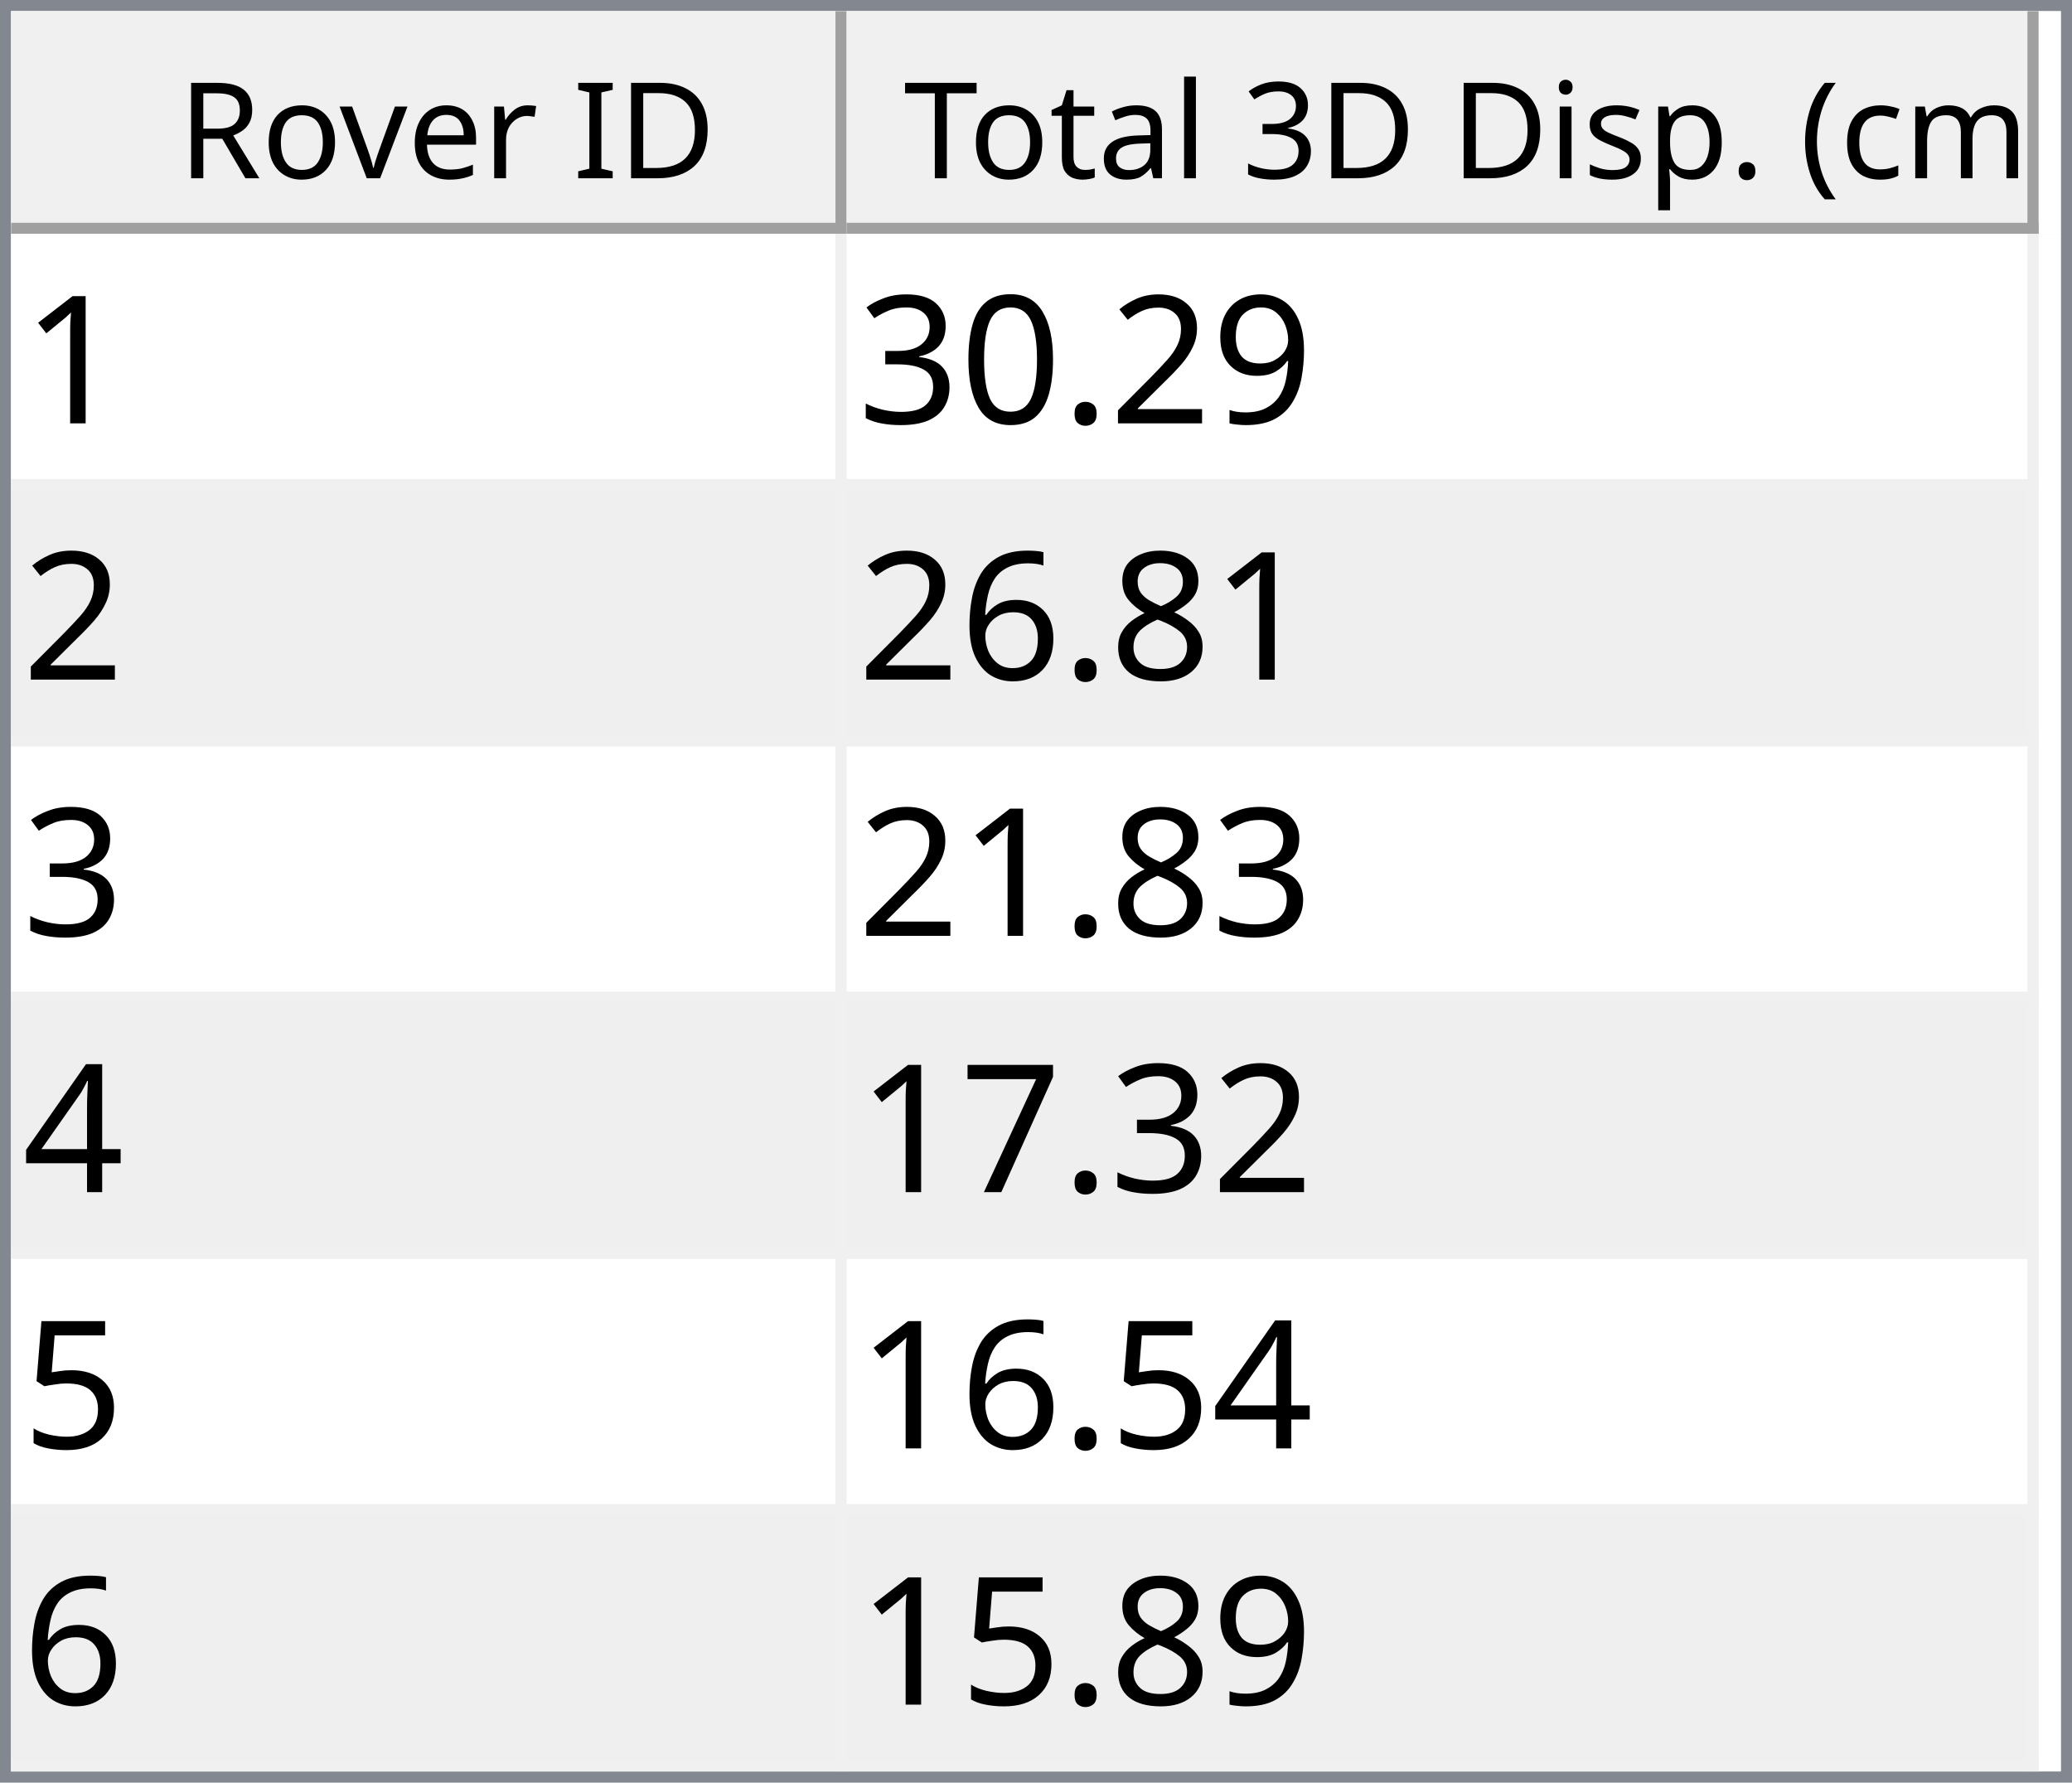
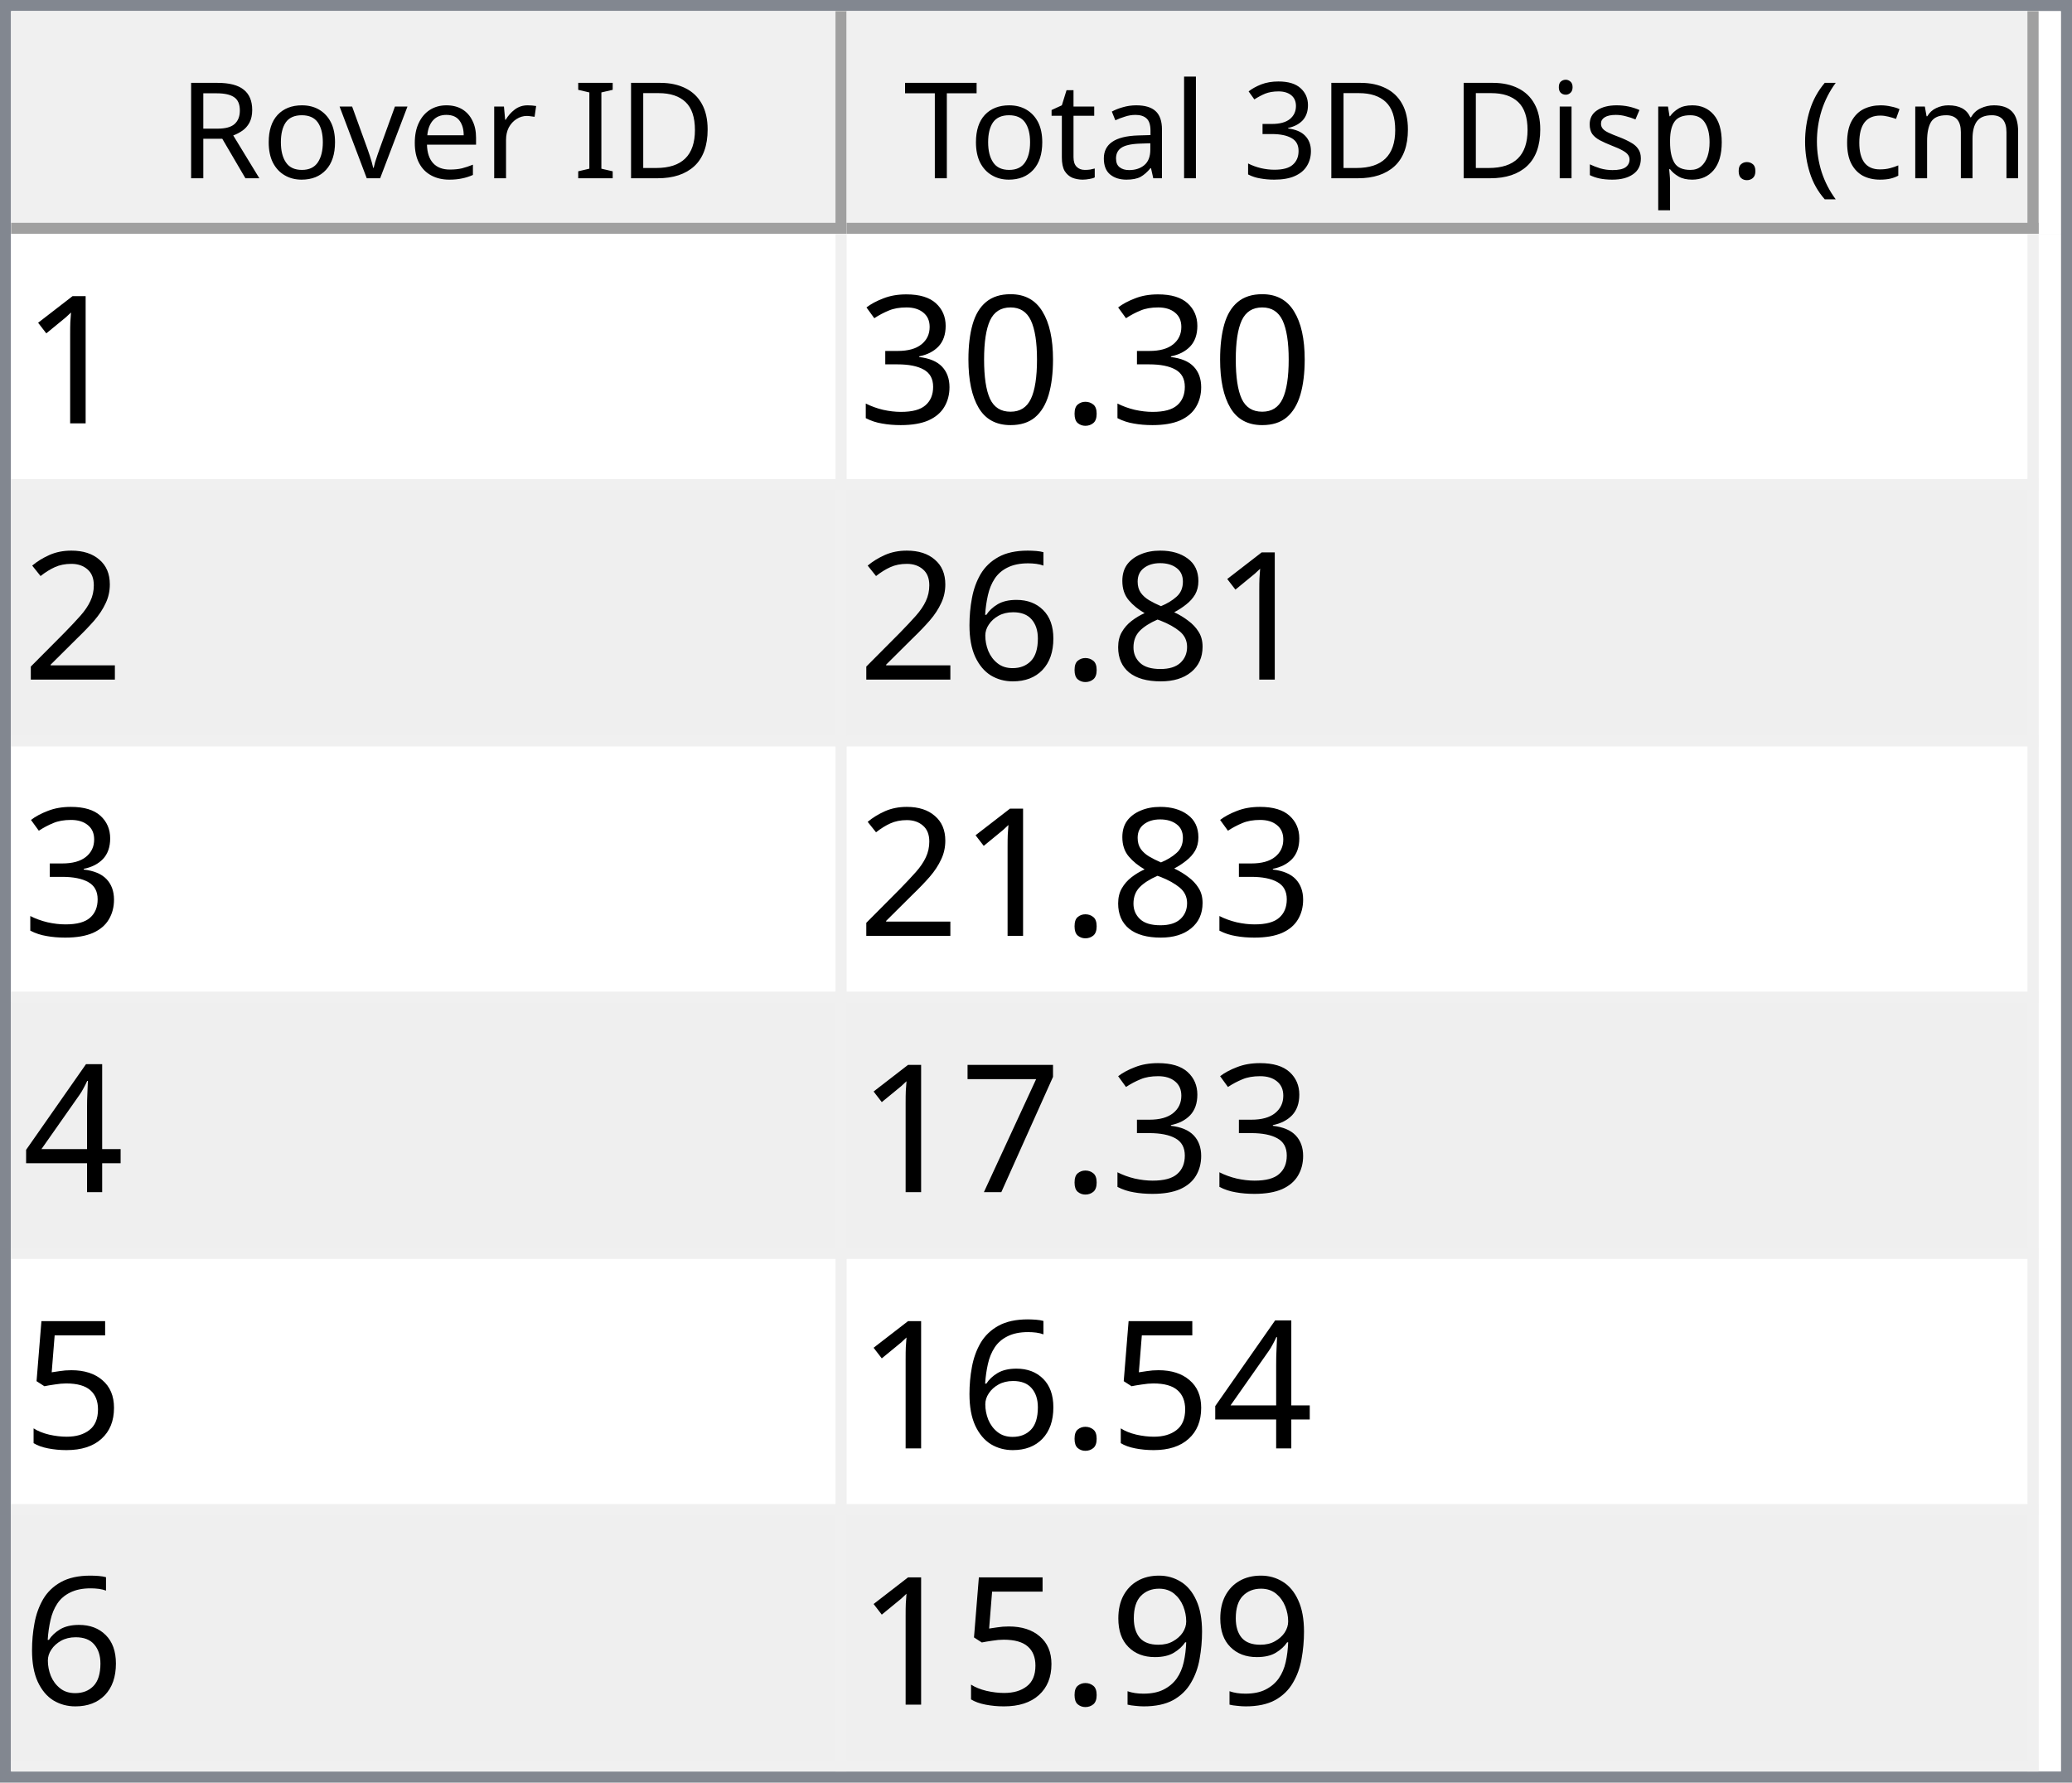
<svg xmlns="http://www.w3.org/2000/svg" style="fill-opacity:1; color-rendering:auto; color-interpolation:auto; text-rendering:auto; stroke:black; stroke-linecap:square; stroke-miterlimit:10; shape-rendering:auto; stroke-opacity:1; fill:black; stroke-dasharray:none; font-weight:normal; stroke-width:1; font-family:'Dialog'; font-style:normal; stroke-linejoin:miter; font-size:12px; stroke-dashoffset:0; image-rendering:auto;" width="186" height="160">
  <defs id="genericDefs" />
  <g>
    <defs id="defs1">
      <clipPath clipPathUnits="userSpaceOnUse" id="clipPath1">
        <path d="M0 0 L186 0 L186 160 L0 160 L0 0 Z" />
      </clipPath>
      <clipPath clipPathUnits="userSpaceOnUse" id="clipPath2">
        <path d="M0 0 L0 160 L186 160 L186 0 Z" />
      </clipPath>
      <clipPath clipPathUnits="userSpaceOnUse" id="clipPath3">
        <path d="M0 0 L0 20 L184 20 L184 0 Z" />
      </clipPath>
      <clipPath clipPathUnits="userSpaceOnUse" id="clipPath4">
        <path d="M0 0 L0 20 L75 20 L75 0 Z" />
      </clipPath>
      <clipPath clipPathUnits="userSpaceOnUse" id="clipPath5">
        <path d="M1 1 L1 19 L74 19 L74 1 Z" />
      </clipPath>
      <clipPath clipPathUnits="userSpaceOnUse" id="clipPath6">
        <path d="M0 0 L0 18 L73 18 L73 0 Z" />
      </clipPath>
      <clipPath clipPathUnits="userSpaceOnUse" id="clipPath7">
        <path d="M-0.5 -0.5 L-0.5 19.5 L74.5 19.5 L74.5 -0.5 Z" />
      </clipPath>
      <clipPath clipPathUnits="userSpaceOnUse" id="clipPath8">
        <path d="M0 0 L0 20 L107 20 L107 0 Z" />
      </clipPath>
      <clipPath clipPathUnits="userSpaceOnUse" id="clipPath9">
        <path d="M1 1 L1 19 L106 19 L106 1 Z" />
      </clipPath>
      <clipPath clipPathUnits="userSpaceOnUse" id="clipPath10">
        <path d="M0 0 L0 18 L105 18 L105 0 Z" />
      </clipPath>
      <clipPath clipPathUnits="userSpaceOnUse" id="clipPath11">
        <path d="M-0.5 -0.5 L-0.5 19.5 L106.5 19.5 L106.5 -0.5 Z" />
      </clipPath>
      <clipPath clipPathUnits="userSpaceOnUse" id="clipPath12">
        <path d="M0 0 L0 138 L184 138 L184 0 Z" />
      </clipPath>
      <clipPath clipPathUnits="userSpaceOnUse" id="clipPath13">
        <path d="M0 0 L0 138 L182 138 L182 0 Z" />
      </clipPath>
      <clipPath clipPathUnits="userSpaceOnUse" id="clipPath14">
        <path d="M-0.5 -0.5 L-0.5 137.5 L181.5 137.5 L181.5 -0.5 Z" />
      </clipPath>
      <clipPath clipPathUnits="userSpaceOnUse" id="clipPath15">
        <path d="M0 0 L0 22 L74 22 L74 0 Z" />
      </clipPath>
      <clipPath clipPathUnits="userSpaceOnUse" id="clipPath16">
        <path d="M0 0 L0 22 L106 22 L106 0 Z" />
      </clipPath>
      <font horiz-adv-x="64.551" id="font1">
        <font-face ascent="107.91" descent="25.098" units-per-em="100" style="font-style:normal; font-family:Segoe UI; font-weight:normal;" />
        <missing-glyph horiz-adv-x="64.551" d="M8.109 0 L8.109 68.266 L56.453 68.266 L56.453 0 L8.109 0 ZM15.328 7.234 L49.219 7.234 L49.219 61.031 L15.328 61.031 L15.328 7.234 Z" />
        <glyph unicode="D" horiz-adv-x="70.117" d="M9.188 0 L9.188 70.016 L28.516 70.016 Q65.531 70.016 65.531 35.891 Q65.531 19.672 55.25 9.836 Q44.969 0 27.734 0 L9.188 0 ZM17.391 62.594 L17.391 7.422 L27.828 7.422 Q41.609 7.422 49.273 14.797 Q56.938 22.172 56.938 35.688 Q56.938 62.594 28.328 62.594 L17.391 62.594 Z" />
        <glyph unicode="I" horiz-adv-x="26.611" d="M17.391 0 L9.188 0 L9.188 70.016 L17.391 70.016 L17.391 0 Z" />
        <glyph unicode=" " horiz-adv-x="27.393" d="" />
        <glyph unicode="r" horiz-adv-x="34.766" d="M34.188 41.891 Q32.078 43.5 28.125 43.5 Q23 43.5 19.555 38.672 Q16.109 33.844 16.109 25.484 L16.109 0 L8.109 0 L8.109 50 L16.109 50 L16.109 39.703 L16.312 39.703 Q18.016 44.969 21.531 47.922 Q25.047 50.875 29.391 50.875 Q32.516 50.875 34.188 50.203 L34.188 41.891 Z" />
        <glyph unicode="e" horiz-adv-x="52.295" d="M48.297 23 L12.984 23 Q13.188 14.656 17.484 10.109 Q21.781 5.562 29.297 5.562 Q37.75 5.562 44.828 11.141 L44.828 3.609 Q38.234 -1.172 27.391 -1.172 Q16.797 -1.172 10.742 5.641 Q4.688 12.453 4.688 24.812 Q4.688 36.469 11.305 43.82 Q17.922 51.172 27.734 51.172 Q37.547 51.172 42.922 44.828 Q48.297 38.484 48.297 27.203 L48.297 23 ZM40.094 29.781 Q40.047 36.719 36.75 40.578 Q33.453 44.438 27.594 44.438 Q21.922 44.438 17.969 40.383 Q14.016 36.328 13.094 29.781 L40.094 29.781 Z" />
        <glyph unicode="v" horiz-adv-x="47.9" d="M47.406 50 L27.484 0 L19.625 0 L0.688 50 L9.469 50 L22.172 13.672 Q23.578 9.672 23.922 6.688 L24.125 6.688 Q24.609 10.453 25.688 13.484 L38.969 50 L47.406 50 Z" />
        <glyph unicode="o" horiz-adv-x="58.594" d="M29 -1.172 Q17.922 -1.172 11.305 5.836 Q4.688 12.844 4.688 24.422 Q4.688 37.016 11.57 44.094 Q18.453 51.172 30.172 51.172 Q41.359 51.172 47.633 44.289 Q53.906 37.406 53.906 25.203 Q53.906 13.234 47.141 6.031 Q40.375 -1.172 29 -1.172 ZM29.594 44.438 Q21.875 44.438 17.383 39.188 Q12.891 33.938 12.891 24.703 Q12.891 15.828 17.43 10.695 Q21.969 5.562 29.594 5.562 Q37.359 5.562 41.531 10.594 Q45.703 15.625 45.703 24.906 Q45.703 34.281 41.531 39.359 Q37.359 44.438 29.594 44.438 Z" />
        <glyph unicode="R" horiz-adv-x="59.814" d="M59.375 0 L49.609 0 L37.891 19.625 Q36.281 22.359 34.766 24.289 Q33.25 26.219 31.664 27.438 Q30.078 28.656 28.25 29.219 Q26.422 29.781 24.125 29.781 L17.391 29.781 L17.391 0 L9.188 0 L9.188 70.016 L30.078 70.016 Q34.672 70.016 38.555 68.867 Q42.438 67.719 45.289 65.375 Q48.141 63.031 49.758 59.547 Q51.375 56.062 51.375 51.375 Q51.375 47.703 50.273 44.656 Q49.172 41.609 47.148 39.211 Q45.125 36.812 42.266 35.133 Q39.406 33.453 35.844 32.516 L35.844 32.328 Q37.594 31.547 38.891 30.547 Q40.188 29.547 41.359 28.18 Q42.531 26.812 43.68 25.078 Q44.828 23.344 46.234 21.047 L59.375 0 ZM17.391 62.594 L17.391 37.203 L28.516 37.203 Q31.594 37.203 34.203 38.133 Q36.812 39.062 38.719 40.797 Q40.625 42.531 41.703 45.047 Q42.781 47.562 42.781 50.688 Q42.781 56.297 39.141 59.445 Q35.5 62.594 28.609 62.594 L17.391 62.594 Z" />
        <glyph unicode=")" horiz-adv-x="30.176" d="M8.297 -15.922 L1.172 -15.922 Q16.406 2.344 16.406 26.812 Q16.406 51.469 1.078 70.016 L8.297 70.016 Q23.531 52.156 23.531 26.703 Q23.531 1.375 8.297 -15.922 Z" />
        <glyph unicode="m" horiz-adv-x="86.133" d="M79.109 0 L71.094 0 L71.094 28.719 Q71.094 37.016 68.531 40.727 Q65.969 44.438 59.906 44.438 Q54.781 44.438 51.195 39.75 Q47.609 35.062 47.609 28.516 L47.609 0 L39.594 0 L39.594 29.688 Q39.594 44.438 28.219 44.438 Q22.953 44.438 19.531 40.016 Q16.109 35.594 16.109 28.516 L16.109 0 L8.109 0 L8.109 50 L16.109 50 L16.109 42.094 L16.312 42.094 Q21.625 51.172 31.844 51.172 Q36.969 51.172 40.773 48.312 Q44.578 45.453 46 40.828 Q51.562 51.172 62.594 51.172 Q79.109 51.172 79.109 30.812 L79.109 0 Z" />
        <glyph unicode="c" horiz-adv-x="46.191" d="M42.188 2.297 Q36.422 -1.172 28.516 -1.172 Q17.828 -1.172 11.258 5.789 Q4.688 12.75 4.688 23.828 Q4.688 36.188 11.766 43.68 Q18.844 51.172 30.672 51.172 Q37.25 51.172 42.281 48.734 L42.281 40.531 Q36.719 44.438 30.375 44.438 Q22.703 44.438 17.797 38.945 Q12.891 33.453 12.891 24.516 Q12.891 15.719 17.508 10.641 Q22.125 5.562 29.891 5.562 Q36.422 5.562 42.188 9.906 L42.188 2.297 Z" />
        <glyph unicode="(" horiz-adv-x="30.176" d="M29.109 -15.922 L21.969 -15.922 Q6.844 1.375 6.844 26.703 Q6.844 52.156 21.969 70.016 L29.203 70.016 Q13.875 51.469 13.875 26.812 Q13.875 2.344 29.109 -15.922 Z" />
        <glyph unicode="." horiz-adv-x="21.68" d="M10.891 -1.078 Q8.641 -1.078 7.055 0.539 Q5.469 2.156 5.469 4.391 Q5.469 6.641 7.055 8.273 Q8.641 9.906 10.891 9.906 Q13.188 9.906 14.797 8.273 Q16.406 6.641 16.406 4.391 Q16.406 2.156 14.797 0.539 Q13.188 -1.078 10.891 -1.078 Z" />
        <glyph unicode="p" horiz-adv-x="58.789" d="M16.312 7.234 L16.109 7.234 L16.109 -23 L8.109 -23 L8.109 50 L16.109 50 L16.109 41.219 L16.312 41.219 Q22.219 51.172 33.594 51.172 Q43.266 51.172 48.688 44.461 Q54.109 37.75 54.109 26.469 Q54.109 13.922 48 6.375 Q41.891 -1.172 31.297 -1.172 Q21.578 -1.172 16.312 7.234 ZM16.109 27.391 L16.109 20.406 Q16.109 14.203 20.141 9.883 Q24.172 5.562 30.375 5.562 Q37.641 5.562 41.773 11.133 Q45.906 16.703 45.906 26.609 Q45.906 34.969 42.047 39.703 Q38.188 44.438 31.594 44.438 Q24.609 44.438 20.359 39.578 Q16.109 34.719 16.109 27.391 Z" />
        <glyph unicode="s" horiz-adv-x="42.432" d="M5.078 1.812 L5.078 10.406 Q11.625 5.562 19.484 5.562 Q30.031 5.562 30.031 12.594 Q30.031 14.594 29.125 15.992 Q28.219 17.391 26.68 18.461 Q25.141 19.531 23.07 20.383 Q21 21.234 18.609 22.172 Q15.281 23.484 12.766 24.828 Q10.25 26.172 8.57 27.859 Q6.891 29.547 6.031 31.695 Q5.172 33.844 5.172 36.719 Q5.172 40.234 6.789 42.945 Q8.406 45.656 11.086 47.484 Q13.766 49.312 17.211 50.242 Q20.656 51.172 24.312 51.172 Q30.812 51.172 35.938 48.922 L35.938 40.828 Q30.422 44.438 23.25 44.438 Q21 44.438 19.195 43.922 Q17.391 43.406 16.094 42.477 Q14.797 41.547 14.086 40.258 Q13.375 38.969 13.375 37.406 Q13.375 35.453 14.086 34.133 Q14.797 32.812 16.164 31.789 Q17.531 30.766 19.484 29.938 Q21.438 29.109 23.922 28.125 Q27.25 26.859 29.883 25.516 Q32.516 24.172 34.375 22.484 Q36.234 20.797 37.234 18.602 Q38.234 16.406 38.234 13.375 Q38.234 9.672 36.602 6.938 Q34.969 4.203 32.234 2.398 Q29.5 0.594 25.93 -0.289 Q22.359 -1.172 18.453 -1.172 Q10.75 -1.172 5.078 1.812 Z" />
        <glyph unicode="i" horiz-adv-x="24.219" d="M12.203 62.703 Q10.062 62.703 8.547 64.164 Q7.031 65.625 7.031 67.875 Q7.031 70.125 8.547 71.609 Q10.062 73.094 12.203 73.094 Q14.406 73.094 15.945 71.609 Q17.484 70.125 17.484 67.875 Q17.484 65.719 15.945 64.211 Q14.406 62.703 12.203 62.703 ZM16.109 0 L8.109 0 L8.109 50 L16.109 50 L16.109 0 Z" />
        <glyph unicode="3" horiz-adv-x="53.906" d="M46.531 19.828 Q46.531 15.094 44.75 11.211 Q42.969 7.328 39.719 4.57 Q36.469 1.812 31.93 0.297 Q27.391 -1.219 21.922 -1.219 Q11.922 -1.219 6 2.594 L6 11.188 Q13.094 5.609 22.219 5.609 Q25.875 5.609 28.828 6.539 Q31.781 7.469 33.906 9.227 Q36.031 10.984 37.18 13.477 Q38.328 15.969 38.328 19.094 Q38.328 32.812 18.797 32.812 L12.984 32.812 L12.984 39.594 L18.5 39.594 Q35.797 39.594 35.797 52.484 Q35.797 64.406 22.609 64.406 Q15.188 64.406 8.688 59.422 L8.688 67.188 Q15.375 71.188 24.609 71.188 Q29 71.188 32.57 69.969 Q36.141 68.75 38.68 66.555 Q41.219 64.359 42.609 61.281 Q44 58.203 44 54.5 Q44 40.672 30.031 36.719 L30.031 36.531 Q33.594 36.141 36.625 34.797 Q39.656 33.453 41.852 31.305 Q44.047 29.156 45.289 26.25 Q46.531 23.344 46.531 19.828 Z" />
        <glyph unicode="l" horiz-adv-x="24.219" d="M16.109 0 L8.109 0 L8.109 74.031 L16.109 74.031 L16.109 0 Z" />
        <glyph unicode="a" horiz-adv-x="50.879" d="M43.891 0 L35.891 0 L35.891 7.812 L35.688 7.812 Q30.469 -1.172 20.312 -1.172 Q12.844 -1.172 8.617 2.781 Q4.391 6.734 4.391 13.281 Q4.391 27.297 20.906 29.594 L35.891 31.688 Q35.891 44.438 25.594 44.438 Q16.547 44.438 9.281 38.281 L9.281 46.484 Q16.656 51.172 26.266 51.172 Q43.891 51.172 43.891 32.516 L43.891 0 ZM35.891 25.297 L23.828 23.641 Q18.266 22.859 15.43 20.875 Q12.594 18.891 12.594 13.875 Q12.594 10.203 15.211 7.883 Q17.828 5.562 22.172 5.562 Q28.125 5.562 32.008 9.742 Q35.891 13.922 35.891 20.312 L35.891 25.297 Z" />
        <glyph unicode="t" horiz-adv-x="33.887" d="M31.297 0.484 Q28.469 -1.078 23.828 -1.078 Q10.688 -1.078 10.688 13.578 L10.688 43.172 L2.094 43.172 L2.094 50 L10.688 50 L10.688 62.203 L18.703 64.797 L18.703 50 L31.297 50 L31.297 43.172 L18.703 43.172 L18.703 14.984 Q18.703 9.969 20.414 7.82 Q22.125 5.672 26.078 5.672 Q29.109 5.672 31.297 7.328 L31.297 0.484 Z" />
        <glyph unicode="T" horiz-adv-x="52.393" d="M50.594 62.594 L30.375 62.594 L30.375 0 L22.172 0 L22.172 62.594 L2 62.594 L2 70.016 L50.594 70.016 L50.594 62.594 Z" />
      </font>
      <font horiz-adv-x="75.0" id="font2">
        <font-face ascent="100.537" descent="21.973" units-per-em="100" style="font-style:normal; font-family:sans-serif; font-weight:normal;" />
        <missing-glyph horiz-adv-x="75.0" d="M12.5 0 L12.5 62.5 L62.5 62.5 L62.5 0 L12.5 0 ZM14.062 1.562 L60.938 1.562 L60.938 60.938 L14.062 60.938 L14.062 1.562 Z" />
        <glyph unicode="1" horiz-adv-x="55.615" d="M37.25 0 L28.469 0 L28.469 56 Q25.297 52.984 20.141 49.953 Q14.984 46.922 10.891 45.406 L10.891 53.906 Q18.266 57.375 23.781 62.305 Q29.297 67.234 31.594 71.875 L37.25 71.875 L37.25 0 Z" />
-         <glyph unicode="9" horiz-adv-x="55.615" d="M5.469 16.547 L13.922 17.328 Q14.984 11.375 18.016 8.688 Q21.047 6 25.781 6 Q29.828 6 32.883 7.859 Q35.938 9.719 37.891 12.82 Q39.844 15.922 41.164 21.195 Q42.484 26.469 42.484 31.938 Q42.484 32.516 42.438 33.688 Q39.797 29.5 35.234 26.883 Q30.672 24.266 25.344 24.266 Q16.453 24.266 10.305 30.711 Q4.156 37.156 4.156 47.703 Q4.156 58.594 10.578 65.234 Q17 71.875 26.656 71.875 Q33.641 71.875 39.43 68.117 Q45.219 64.359 48.219 57.398 Q51.219 50.438 51.219 37.25 Q51.219 23.531 48.242 15.406 Q45.266 7.281 39.383 3.031 Q33.5 -1.219 25.594 -1.219 Q17.188 -1.219 11.867 3.445 Q6.547 8.109 5.469 16.547 ZM41.453 48.141 Q41.453 55.719 37.43 60.156 Q33.406 64.594 27.734 64.594 Q21.875 64.594 17.531 59.812 Q13.188 55.031 13.188 47.406 Q13.188 40.578 17.312 36.305 Q21.438 32.031 27.484 32.031 Q33.594 32.031 37.523 36.305 Q41.453 40.578 41.453 48.141 Z" />
-         <glyph unicode="2" horiz-adv-x="55.615" d="M50.344 8.453 L50.344 0 L3.031 0 Q2.938 3.172 4.047 6.109 Q5.859 10.938 9.836 15.625 Q13.812 20.312 21.344 26.469 Q33.016 36.031 37.117 41.625 Q41.219 47.219 41.219 52.203 Q41.219 57.422 37.477 61.008 Q33.734 64.594 27.734 64.594 Q21.391 64.594 17.578 60.789 Q13.766 56.984 13.719 50.25 L4.688 51.172 Q5.609 61.281 11.664 66.578 Q17.719 71.875 27.938 71.875 Q38.234 71.875 44.242 66.164 Q50.25 60.453 50.25 52 Q50.25 47.703 48.492 43.555 Q46.734 39.406 42.656 34.812 Q38.578 30.219 29.109 22.219 Q21.188 15.578 18.945 13.211 Q16.703 10.844 15.234 8.453 L50.344 8.453 Z" />
        <glyph unicode="." horiz-adv-x="27.783" d="M9.078 0 L9.078 10.016 L19.094 10.016 L19.094 0 L9.078 0 Z" />
        <glyph unicode="0" horiz-adv-x="55.615" d="M4.156 35.297 Q4.156 48 6.766 55.742 Q9.375 63.484 14.523 67.68 Q19.672 71.875 27.484 71.875 Q33.25 71.875 37.594 69.555 Q41.938 67.234 44.773 62.867 Q47.609 58.5 49.219 52.227 Q50.828 45.953 50.828 35.297 Q50.828 22.703 48.242 14.969 Q45.656 7.234 40.508 3.008 Q35.359 -1.219 27.484 -1.219 Q17.141 -1.219 11.234 6.203 Q4.156 15.141 4.156 35.297 ZM13.188 35.297 Q13.188 17.672 17.312 11.836 Q21.438 6 27.484 6 Q33.547 6 37.672 11.859 Q41.797 17.719 41.797 35.297 Q41.797 52.984 37.672 58.789 Q33.547 64.594 27.391 64.594 Q21.344 64.594 17.719 59.469 Q13.188 52.938 13.188 35.297 Z" />
        <glyph unicode="3" horiz-adv-x="55.615" d="M4.203 18.891 L12.984 20.062 Q14.5 12.594 18.141 9.297 Q21.781 6 27 6 Q33.203 6 37.477 10.297 Q41.75 14.594 41.75 20.953 Q41.75 27 37.797 30.93 Q33.844 34.859 27.734 34.859 Q25.25 34.859 21.531 33.891 L22.516 41.609 Q23.391 41.5 23.922 41.5 Q29.547 41.5 34.039 44.43 Q38.531 47.359 38.531 53.469 Q38.531 58.297 35.258 61.477 Q31.984 64.656 26.812 64.656 Q21.688 64.656 18.266 61.43 Q14.844 58.203 13.875 51.766 L5.078 53.328 Q6.688 62.156 12.398 67.016 Q18.109 71.875 26.609 71.875 Q32.469 71.875 37.398 69.359 Q42.328 66.844 44.945 62.5 Q47.562 58.156 47.562 53.266 Q47.562 48.641 45.07 44.828 Q42.578 41.016 37.703 38.766 Q44.047 37.312 47.562 32.695 Q51.078 28.078 51.078 21.141 Q51.078 11.766 44.242 5.25 Q37.406 -1.266 26.953 -1.266 Q17.531 -1.266 11.305 4.352 Q5.078 9.969 4.203 18.891 Z" />
+         <glyph unicode="2" horiz-adv-x="55.615" d="M50.344 8.453 L50.344 0 L3.031 0 Q2.938 3.172 4.047 6.109 Q5.859 10.938 9.836 15.625 Q13.812 20.312 21.344 26.469 Q33.016 36.031 37.117 41.625 Q41.219 47.219 41.219 52.203 Q41.219 57.422 37.477 61.008 Q33.734 64.594 27.734 64.594 Q21.391 64.594 17.578 60.789 Q13.766 56.984 13.719 50.25 L4.688 51.172 Q5.609 61.281 11.664 66.578 Q17.719 71.875 27.938 71.875 Q38.234 71.875 44.242 66.164 Q50.25 60.453 50.25 52 Q50.25 47.703 48.492 43.555 Q46.734 39.406 42.656 34.812 Q38.578 30.219 29.109 22.219 Q21.188 15.578 18.945 13.211 Q16.703 10.844 15.234 8.453 L50.344 8.453 Z" />
        <glyph unicode="8" horiz-adv-x="55.615" d="M17.672 38.812 Q12.203 40.828 9.57 44.539 Q6.938 48.25 6.938 53.422 Q6.938 61.234 12.555 66.555 Q18.172 71.875 27.484 71.875 Q36.859 71.875 42.578 66.43 Q48.297 60.984 48.297 53.172 Q48.297 48.188 45.68 44.508 Q43.062 40.828 37.75 38.812 Q44.344 36.672 47.781 31.883 Q51.219 27.094 51.219 20.453 Q51.219 11.281 44.727 5.031 Q38.234 -1.219 27.641 -1.219 Q17.047 -1.219 10.547 5.055 Q4.047 11.328 4.047 20.703 Q4.047 27.688 7.594 32.398 Q11.141 37.109 17.672 38.812 ZM15.922 53.719 Q15.922 48.641 19.195 45.414 Q22.469 42.188 27.688 42.188 Q32.766 42.188 36.016 45.383 Q39.266 48.578 39.266 53.219 Q39.266 58.062 35.914 61.359 Q32.562 64.656 27.594 64.656 Q22.562 64.656 19.242 61.43 Q15.922 58.203 15.922 53.719 ZM13.094 20.656 Q13.094 16.891 14.875 13.375 Q16.656 9.859 20.172 7.93 Q23.688 6 27.734 6 Q34.031 6 38.133 10.055 Q42.234 14.109 42.234 20.359 Q42.234 26.703 38.016 30.859 Q33.797 35.016 27.438 35.016 Q21.234 35.016 17.164 30.914 Q13.094 26.812 13.094 20.656 Z" />
        <glyph unicode="6" horiz-adv-x="55.615" d="M49.75 54.047 L41.016 53.375 Q39.844 58.547 37.703 60.891 Q34.125 64.656 28.906 64.656 Q24.703 64.656 21.531 62.312 Q17.391 59.281 14.992 53.469 Q12.594 47.656 12.5 36.922 Q15.672 41.75 20.266 44.094 Q24.859 46.438 29.891 46.438 Q38.672 46.438 44.852 39.969 Q51.031 33.5 51.031 23.25 Q51.031 16.5 48.125 10.719 Q45.219 4.938 40.141 1.859 Q35.062 -1.219 28.609 -1.219 Q17.625 -1.219 10.695 6.859 Q3.766 14.938 3.766 33.5 Q3.766 54.25 11.422 63.672 Q18.109 71.875 29.438 71.875 Q37.891 71.875 43.289 67.141 Q48.688 62.406 49.75 54.047 ZM13.875 23.188 Q13.875 18.656 15.797 14.508 Q17.719 10.359 21.188 8.18 Q24.656 6 28.469 6 Q34.031 6 38.039 10.492 Q42.047 14.984 42.047 22.703 Q42.047 30.125 38.086 34.398 Q34.125 38.672 28.125 38.672 Q22.172 38.672 18.023 34.398 Q13.875 30.125 13.875 23.188 Z" />
        <glyph unicode="4" horiz-adv-x="55.615" d="M32.328 0 L32.328 17.141 L1.266 17.141 L1.266 25.203 L33.938 71.578 L41.109 71.578 L41.109 25.203 L50.781 25.203 L50.781 17.141 L41.109 17.141 L41.109 0 L32.328 0 ZM32.328 25.203 L32.328 57.469 L9.906 25.203 L32.328 25.203 Z" />
        <glyph unicode="7" horiz-adv-x="55.615" d="M4.734 62.203 L4.734 70.656 L51.078 70.656 L51.078 63.812 Q44.234 56.547 37.523 44.484 Q30.812 32.422 27.156 19.672 Q24.516 10.688 23.781 0 L14.75 0 Q14.891 8.453 18.062 20.414 Q21.234 32.375 27.172 43.484 Q33.109 54.594 39.797 62.203 L4.734 62.203 Z" />
        <glyph unicode="5" horiz-adv-x="55.615" d="M4.156 18.75 L13.375 19.531 Q14.406 12.797 18.141 9.398 Q21.875 6 27.156 6 Q33.5 6 37.891 10.789 Q42.281 15.578 42.281 23.484 Q42.281 31 38.062 35.352 Q33.844 39.703 27 39.703 Q22.75 39.703 19.336 37.773 Q15.922 35.844 13.969 32.766 L5.719 33.844 L12.641 70.609 L48.25 70.609 L48.25 62.203 L19.672 62.203 L15.828 42.969 Q22.266 47.469 29.344 47.469 Q38.719 47.469 45.164 40.969 Q51.609 34.469 51.609 24.266 Q51.609 14.547 45.953 7.469 Q39.062 -1.219 27.156 -1.219 Q17.391 -1.219 11.211 4.25 Q5.031 9.719 4.156 18.75 Z" />
+         <glyph unicode="9" horiz-adv-x="55.615" d="M5.469 16.547 L13.922 17.328 Q14.984 11.375 18.016 8.688 Q21.047 6 25.781 6 Q29.828 6 32.883 7.859 Q35.938 9.719 37.891 12.82 Q39.844 15.922 41.164 21.195 Q42.484 26.469 42.484 31.938 Q42.484 32.516 42.438 33.688 Q39.797 29.5 35.234 26.883 Q30.672 24.266 25.344 24.266 Q16.453 24.266 10.305 30.711 Q4.156 37.156 4.156 47.703 Q4.156 58.594 10.578 65.234 Q17 71.875 26.656 71.875 Q33.641 71.875 39.43 68.117 Q45.219 64.359 48.219 57.398 Q51.219 50.438 51.219 37.25 Q51.219 23.531 48.242 15.406 Q45.266 7.281 39.383 3.031 Q33.5 -1.219 25.594 -1.219 Q17.188 -1.219 11.867 3.445 Q6.547 8.109 5.469 16.547 ZM41.453 48.141 Q41.453 55.719 37.43 60.156 Q33.406 64.594 27.734 64.594 Q21.875 64.594 17.531 59.812 Q13.188 55.031 13.188 47.406 Q13.188 40.578 17.312 36.305 Q21.438 32.031 27.484 32.031 Q33.594 32.031 37.523 36.305 Q41.453 40.578 41.453 48.141 Z" />
      </font>
    </defs>
    <g style="fill:white; stroke:white;">
      <rect x="0" y="0" width="186" style="clip-path:url(#clipPath1); stroke:none;" height="160" />
    </g>
    <g style="fill:white; text-rendering:optimizeSpeed; color-rendering:optimizeSpeed; image-rendering:optimizeSpeed; shape-rendering:crispEdges; stroke:white; color-interpolation:sRGB;">
      <rect x="0" width="186" height="160" y="0" style="stroke:none;" />
      <path style="stroke:none;" d="M0 160 L186 160 L186 0 L0 0 Z" />
    </g>
    <g style="fill:rgb(240,240,240); font-family:'Segoe UI'; stroke:rgb(240,240,240);">
      <rect x="0" y="0" width="186" style="clip-path:url(#clipPath2); stroke:none;" height="160" />
    </g>
    <g style="fill:rgb(130,135,144); font-family:'Segoe UI'; stroke:rgb(130,135,144);">
      <path d="M0 0 L186 0 L186 160 L0 160 L0 0 ZM1 1 L185 1 L185 159 L1 159 L1 1 Z" style="fill-rule:evenodd; clip-path:url(#clipPath2); stroke:none;" />
    </g>
    <g style="fill:white; font-family:'Segoe UI'; stroke:white;" transform="translate(1,1)">
      <rect x="0" y="0" width="184" style="clip-path:url(#clipPath3); stroke:none;" height="20" />
    </g>
    <g style="fill:rgb(240,240,240); font-family:'Segoe UI'; stroke:rgb(240,240,240);" transform="translate(1,1)">
      <rect x="0" y="0" width="75" style="clip-path:url(#clipPath4); stroke:none;" height="20" />
    </g>
    <g style="font-family:'Segoe UI';" transform="translate(2,2)">
      <text x="14" xml:space="preserve" y="14" style="clip-path:url(#clipPath6); stroke:none;">Rover ID</text>
    </g>
    <g style="fill:rgb(160,160,160); font-family:'Segoe UI'; stroke:rgb(160,160,160); stroke-linejoin:bevel;" transform="translate(1.5,1.5)">
      <line x1="74" x2="74" y1="0" style="fill:none; clip-path:url(#clipPath7);" y2="19" />
    </g>
    <g style="fill:rgb(160,160,160); font-family:'Segoe UI'; stroke:rgb(160,160,160); stroke-linejoin:bevel;" transform="matrix(1,0,0,1,1,1) translate(0.5,0.5)">
      <line x1="0" x2="74" y1="19" style="fill:none; clip-path:url(#clipPath7);" y2="19" />
    </g>
    <g style="fill:rgb(240,240,240); font-family:'Segoe UI'; stroke:rgb(240,240,240);" transform="translate(76,1)">
      <rect x="0" y="0" width="107" style="clip-path:url(#clipPath8); stroke:none;" height="20" />
    </g>
    <g style="font-family:'Segoe UI';" transform="translate(77,2)">
      <text x="1" xml:space="preserve" y="14" style="clip-path:url(#clipPath10); stroke:none;"> Total 3D Disp. (cm)</text>
    </g>
    <g style="fill:rgb(160,160,160); font-family:'Segoe UI'; stroke:rgb(160,160,160); stroke-linejoin:bevel;" transform="translate(76.5,1.5)">
      <line x1="106" x2="106" y1="0" style="fill:none; clip-path:url(#clipPath11);" y2="19" />
    </g>
    <g style="fill:rgb(160,160,160); font-family:'Segoe UI'; stroke:rgb(160,160,160); stroke-linejoin:bevel;" transform="matrix(1,0,0,1,76,1) translate(0.5,0.5)">
      <line x1="0" x2="106" y1="19" style="fill:none; clip-path:url(#clipPath11);" y2="19" />
    </g>
    <g style="fill:white; font-family:'Segoe UI'; stroke:white;" transform="translate(1,21)">
      <rect x="0" y="0" width="184" style="clip-path:url(#clipPath12); stroke:none;" height="138" />
    </g>
    <g style="fill:rgb(240,240,240); font-size:16px; font-family:sans-serif; stroke:rgb(240,240,240);" transform="translate(1,21)">
      <rect x="0" y="0" width="182" style="clip-path:url(#clipPath13); stroke:none;" height="138" />
      <line transform="translate(0.5,0.5)" x1="0" x2="181" y1="22" style="clip-path:url(#clipPath14); fill:none; stroke-linejoin:bevel;" y2="22" />
    </g>
    <g transform="matrix(1,0,0,1,1,21) translate(0.5,0.5)" style="fill:rgb(240,240,240); font-size:16px; font-family:sans-serif; stroke:rgb(240,240,240); stroke-linejoin:bevel;">
      <line x1="0" x2="181" y1="45" style="fill:none; clip-path:url(#clipPath14);" y2="45" />
    </g>
    <g transform="matrix(1,0,0,1,1,21) translate(0.5,0.5)" style="fill:rgb(240,240,240); font-size:16px; font-family:sans-serif; stroke:rgb(240,240,240); stroke-linejoin:bevel;">
      <line x1="0" x2="181" y1="68" style="fill:none; clip-path:url(#clipPath14);" y2="68" />
    </g>
    <g transform="matrix(1,0,0,1,1,21) translate(0.5,0.5)" style="fill:rgb(240,240,240); font-size:16px; font-family:sans-serif; stroke:rgb(240,240,240); stroke-linejoin:bevel;">
      <line x1="0" x2="181" y1="91" style="fill:none; clip-path:url(#clipPath14);" y2="91" />
    </g>
    <g transform="matrix(1,0,0,1,1,21) translate(0.5,0.5)" style="fill:rgb(240,240,240); font-size:16px; font-family:sans-serif; stroke:rgb(240,240,240); stroke-linejoin:bevel;">
      <line x1="0" x2="181" y1="114" style="fill:none; clip-path:url(#clipPath14);" y2="114" />
    </g>
    <g transform="matrix(1,0,0,1,1,21) translate(0.5,0.5)" style="fill:rgb(240,240,240); font-size:16px; font-family:sans-serif; stroke:rgb(240,240,240); stroke-linejoin:bevel;">
      <line x1="0" x2="181" y1="137" style="fill:none; clip-path:url(#clipPath14);" y2="137" />
    </g>
    <g transform="matrix(1,0,0,1,1,21) translate(0.5,0.5)" style="fill:rgb(240,240,240); font-size:16px; font-family:sans-serif; stroke:rgb(240,240,240); stroke-linejoin:bevel;">
      <line x1="74" x2="74" y1="0" style="fill:none; clip-path:url(#clipPath14);" y2="137" />
    </g>
    <g transform="matrix(1,0,0,1,1,21) translate(0.5,0.5)" style="fill:rgb(240,240,240); font-size:16px; font-family:sans-serif; stroke:rgb(240,240,240); stroke-linejoin:bevel;">
      <line x1="181" x2="181" y1="0" style="fill:none; clip-path:url(#clipPath14);" y2="137" />
    </g>
    <g style="fill:white; font-size:16px; font-family:sans-serif; stroke:white;" transform="matrix(1,0,0,1,1,21)">
      <rect x="0" y="0" width="74" style="clip-path:url(#clipPath15); stroke:none;" height="22" />
      <text x="1" y="17" style="fill:black; clip-path:url(#clipPath15); stroke:none;" xml:space="preserve">1</text>
    </g>
    <g style="fill:white; font-size:16px; font-family:sans-serif; stroke:white;" transform="matrix(1,0,0,1,1,21) translate(75,0)">
      <rect x="0" y="0" width="106" style="clip-path:url(#clipPath16); stroke:none;" height="22" />
-       <text x="1" y="17" style="fill:black; clip-path:url(#clipPath16); stroke:none;" xml:space="preserve">30.29</text>
+       <text x="1" y="17" style="fill:black; clip-path:url(#clipPath16); stroke:none;" xml:space="preserve">30.30</text>
    </g>
    <g style="fill:rgb(239,239,239); font-size:16px; font-family:sans-serif; stroke:rgb(239,239,239);" transform="matrix(1,0,0,1,1,21) translate(0,23)">
      <rect x="0" y="0" width="74" style="clip-path:url(#clipPath15); stroke:none;" height="22" />
      <text x="1" y="17" style="fill:black; clip-path:url(#clipPath15); stroke:none;" xml:space="preserve">2</text>
    </g>
    <g style="fill:rgb(239,239,239); font-size:16px; font-family:sans-serif; stroke:rgb(239,239,239);" transform="matrix(1,0,0,1,1,21) translate(75,23)">
      <rect x="0" y="0" width="106" style="clip-path:url(#clipPath16); stroke:none;" height="22" />
      <text x="1" y="17" style="fill:black; clip-path:url(#clipPath16); stroke:none;" xml:space="preserve">26.81</text>
    </g>
    <g style="fill:white; font-size:16px; font-family:sans-serif; stroke:white;" transform="matrix(1,0,0,1,1,21) translate(0,46)">
      <rect x="0" y="0" width="74" style="clip-path:url(#clipPath15); stroke:none;" height="22" />
      <text x="1" y="17" style="fill:black; clip-path:url(#clipPath15); stroke:none;" xml:space="preserve">3</text>
    </g>
    <g style="fill:white; font-size:16px; font-family:sans-serif; stroke:white;" transform="matrix(1,0,0,1,1,21) translate(75,46)">
      <rect x="0" y="0" width="106" style="clip-path:url(#clipPath16); stroke:none;" height="22" />
      <text x="1" y="17" style="fill:black; clip-path:url(#clipPath16); stroke:none;" xml:space="preserve">21.83</text>
    </g>
    <g style="fill:rgb(239,239,239); font-size:16px; font-family:sans-serif; stroke:rgb(239,239,239);" transform="matrix(1,0,0,1,1,21) translate(0,69)">
      <rect x="0" y="0" width="74" style="clip-path:url(#clipPath15); stroke:none;" height="22" />
      <text x="1" y="17" style="fill:black; clip-path:url(#clipPath15); stroke:none;" xml:space="preserve">4</text>
    </g>
    <g style="fill:rgb(239,239,239); font-size:16px; font-family:sans-serif; stroke:rgb(239,239,239);" transform="matrix(1,0,0,1,1,21) translate(75,69)">
      <rect x="0" y="0" width="106" style="clip-path:url(#clipPath16); stroke:none;" height="22" />
-       <text x="1" y="17" style="fill:black; clip-path:url(#clipPath16); stroke:none;" xml:space="preserve">17.32</text>
+       <text x="1" y="17" style="fill:black; clip-path:url(#clipPath16); stroke:none;" xml:space="preserve">17.33</text>
    </g>
    <g style="fill:white; font-size:16px; font-family:sans-serif; stroke:white;" transform="matrix(1,0,0,1,1,21) translate(0,92)">
      <rect x="0" y="0" width="74" style="clip-path:url(#clipPath15); stroke:none;" height="22" />
      <text x="1" y="17" style="fill:black; clip-path:url(#clipPath15); stroke:none;" xml:space="preserve">5</text>
    </g>
    <g style="fill:white; font-size:16px; font-family:sans-serif; stroke:white;" transform="matrix(1,0,0,1,1,21) translate(75,92)">
      <rect x="0" y="0" width="106" style="clip-path:url(#clipPath16); stroke:none;" height="22" />
      <text x="1" y="17" style="fill:black; clip-path:url(#clipPath16); stroke:none;" xml:space="preserve">16.54</text>
    </g>
    <g style="fill:rgb(239,239,239); font-size:16px; font-family:sans-serif; stroke:rgb(239,239,239);" transform="matrix(1,0,0,1,1,21) translate(0,115)">
      <rect x="0" y="0" width="74" style="clip-path:url(#clipPath15); stroke:none;" height="22" />
      <text x="1" y="17" style="fill:black; clip-path:url(#clipPath15); stroke:none;" xml:space="preserve">6</text>
    </g>
    <g style="fill:rgb(239,239,239); font-size:16px; font-family:sans-serif; stroke:rgb(239,239,239);" transform="matrix(1,0,0,1,1,21) translate(75,115)">
      <rect x="0" y="0" width="106" style="clip-path:url(#clipPath16); stroke:none;" height="22" />
-       <text x="1" y="17" style="fill:black; clip-path:url(#clipPath16); stroke:none;" xml:space="preserve">15.89</text>
+       <text x="1" y="17" style="fill:black; clip-path:url(#clipPath16); stroke:none;" xml:space="preserve">15.99</text>
    </g>
  </g>
</svg>
